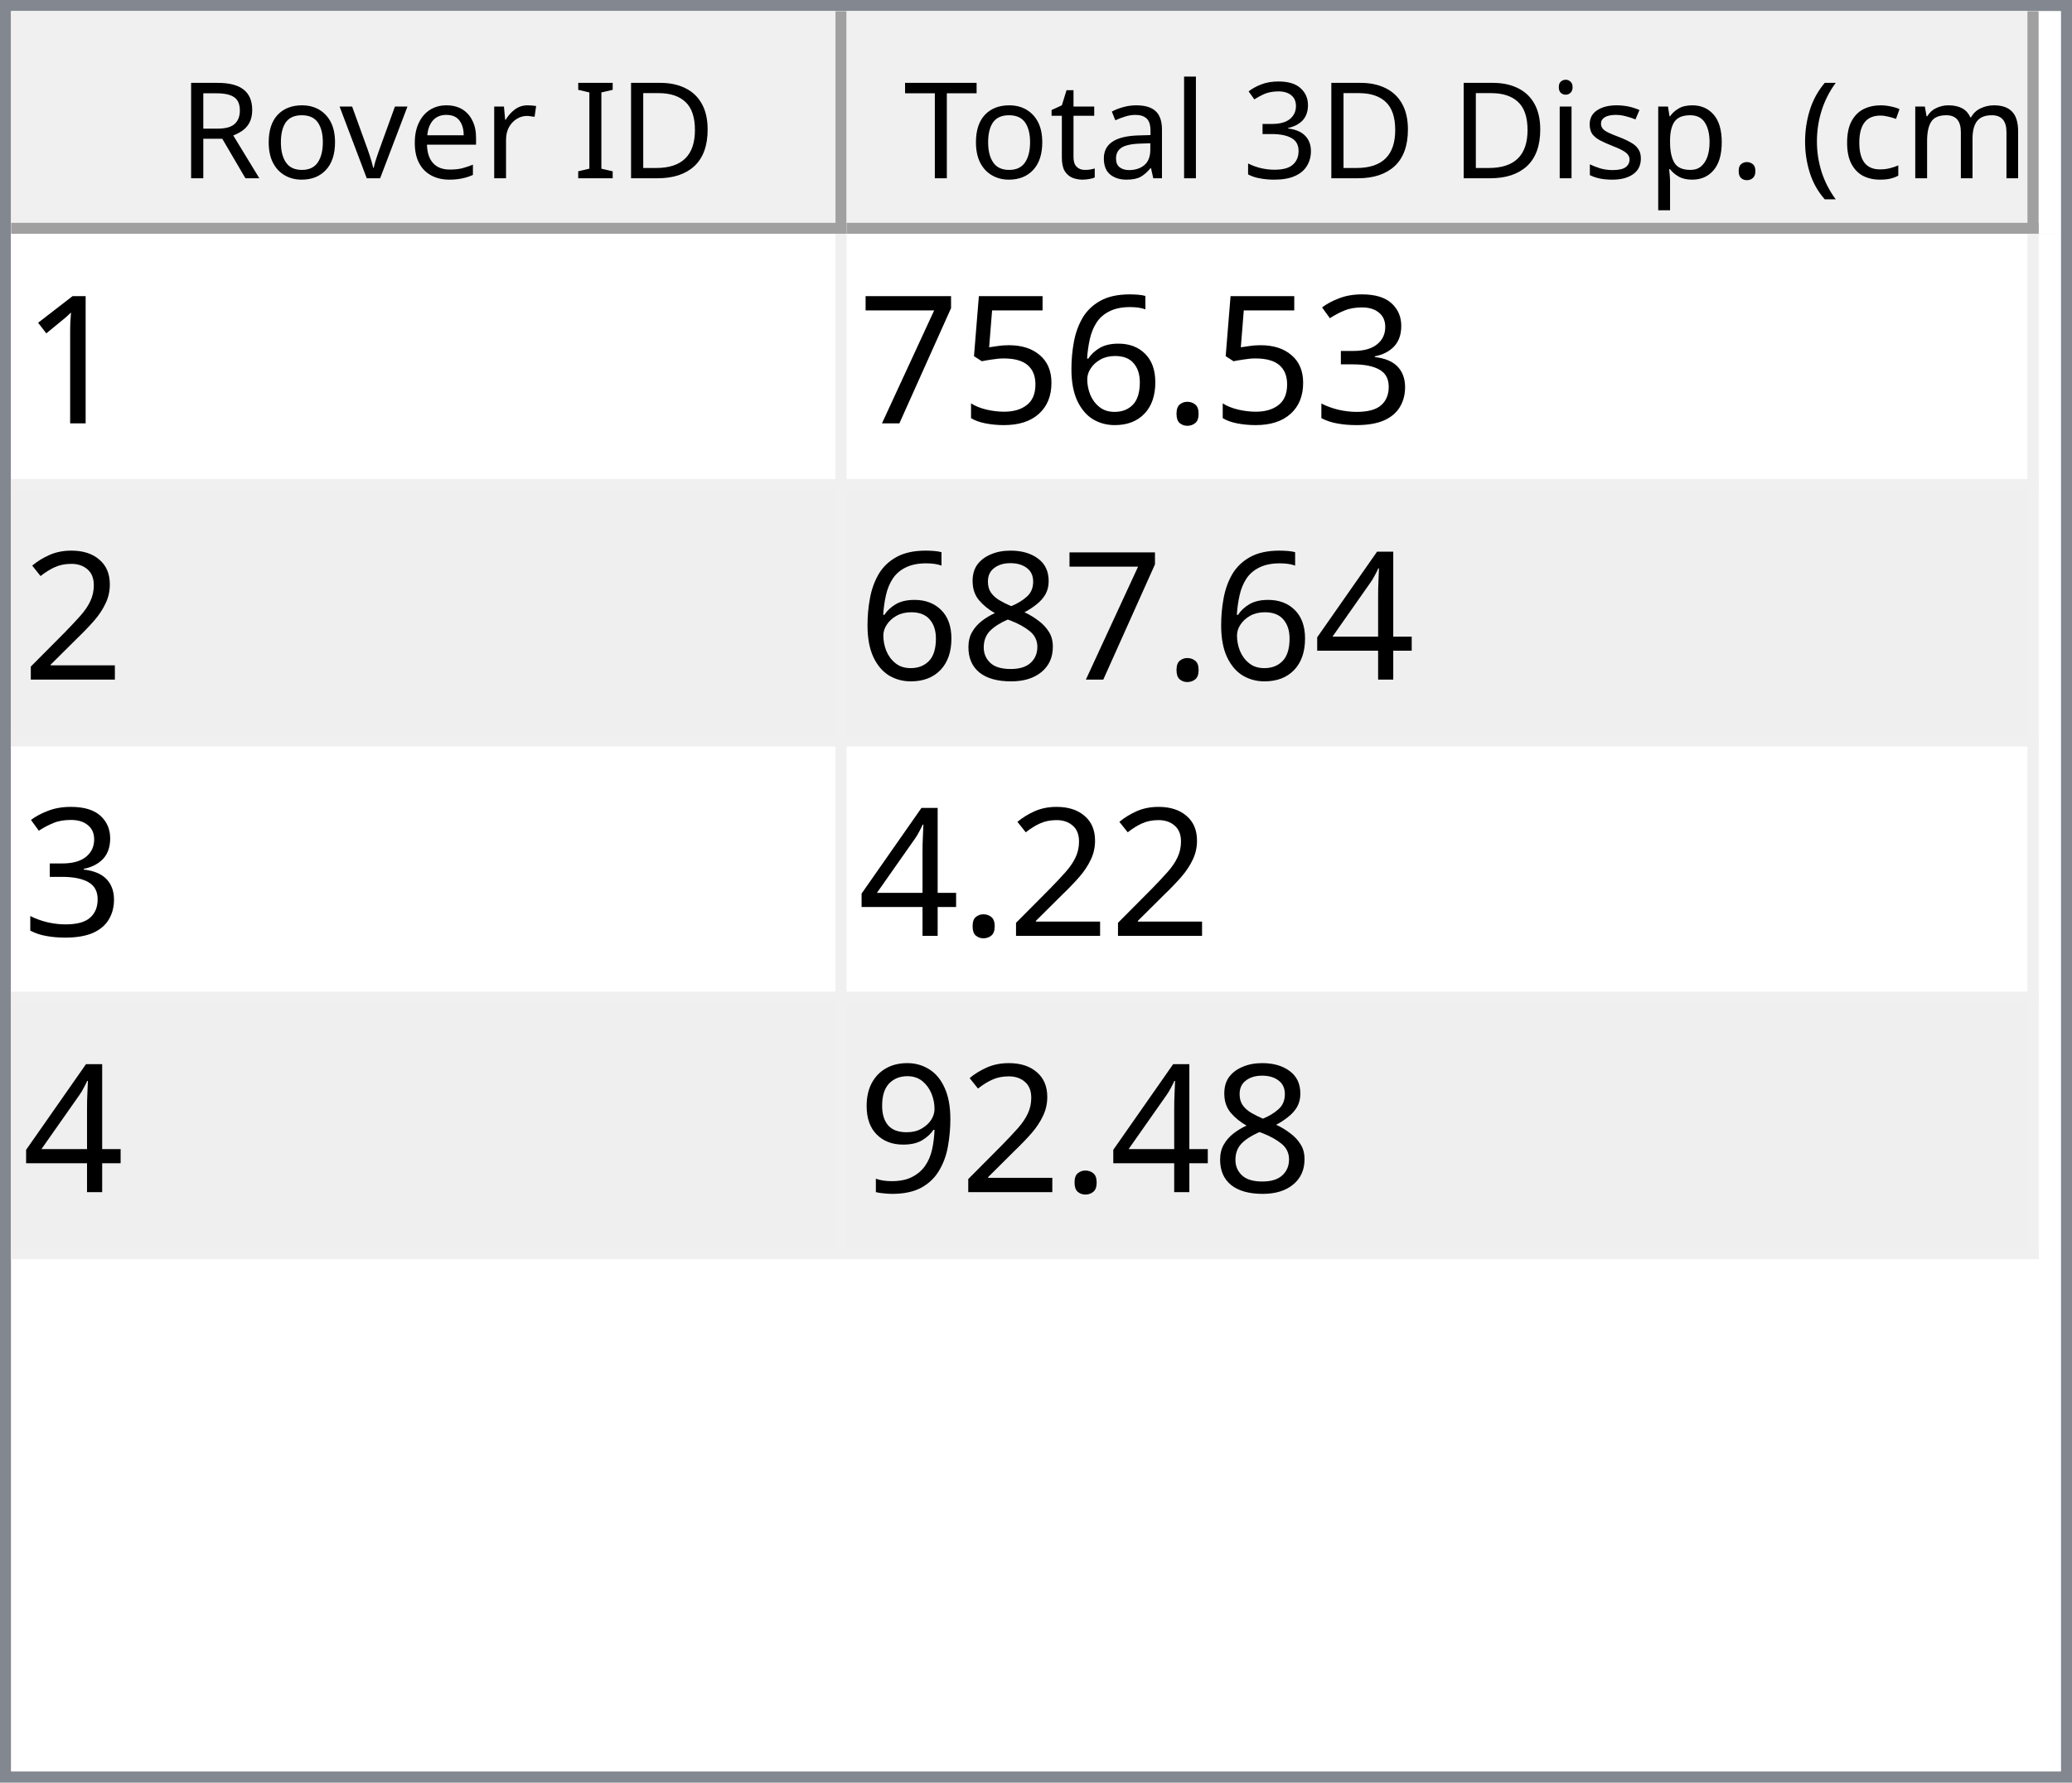
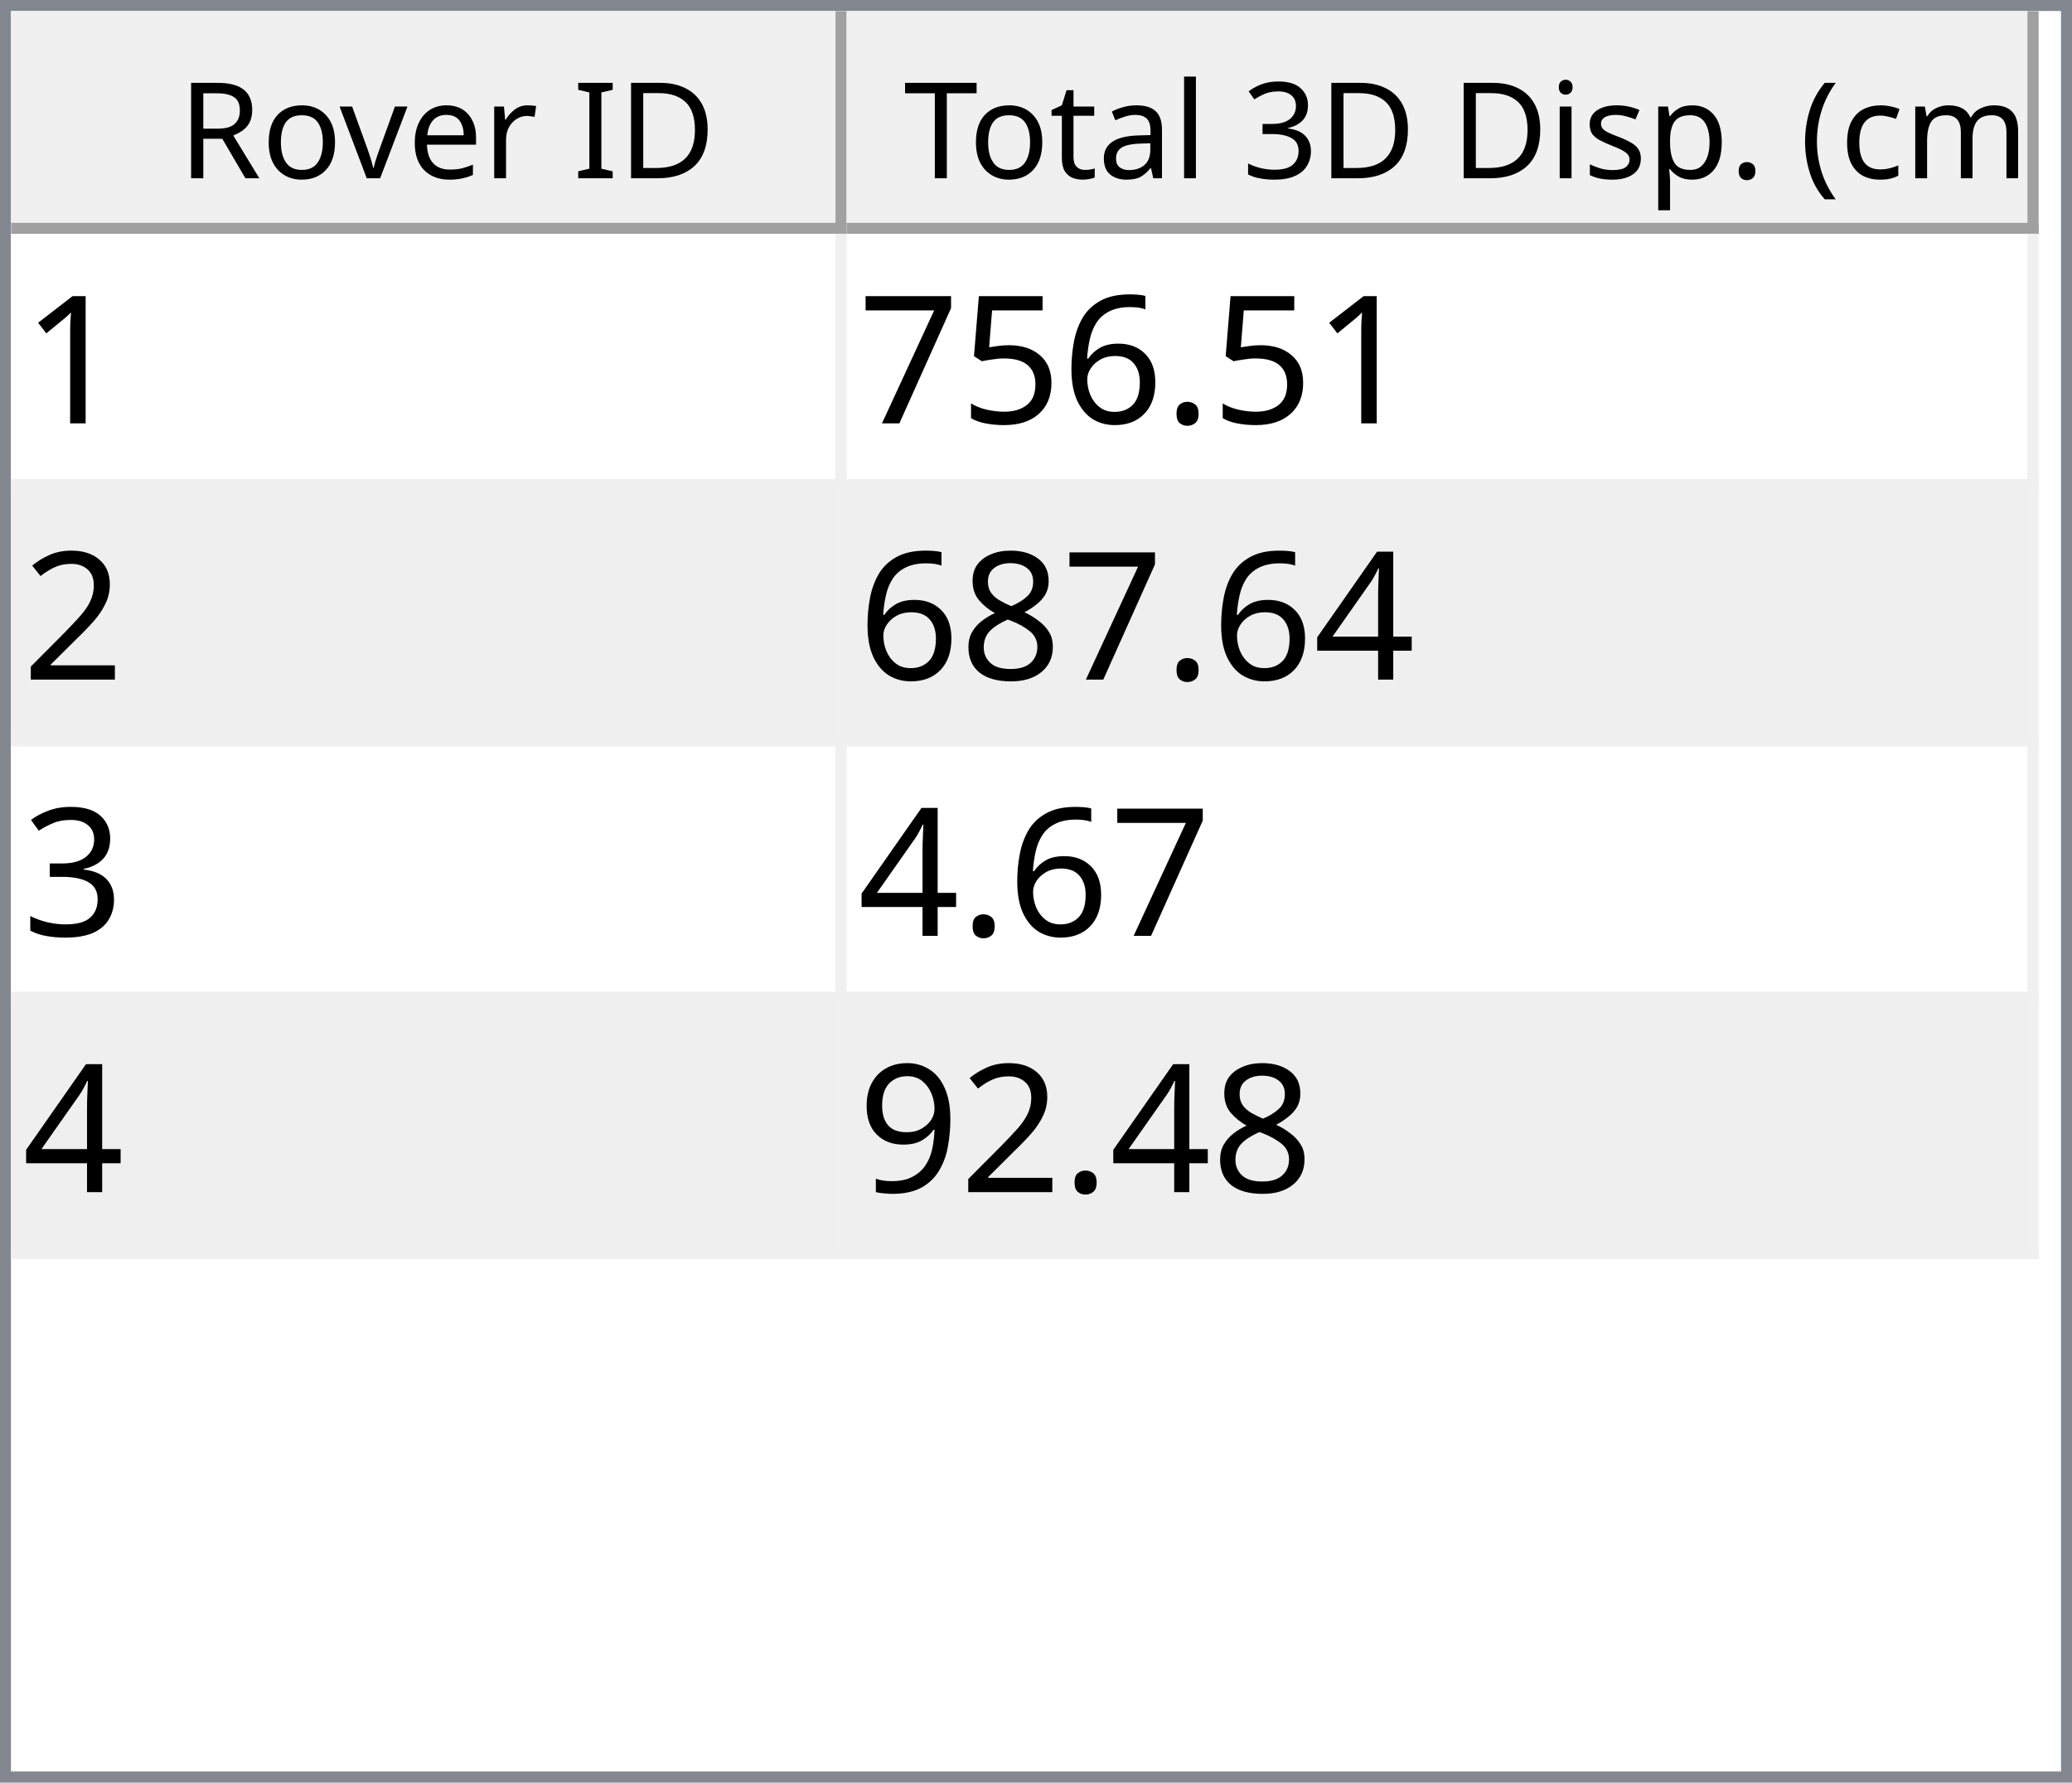
<svg xmlns="http://www.w3.org/2000/svg" style="fill-opacity:1; color-rendering:auto; color-interpolation:auto; text-rendering:auto; stroke:black; stroke-linecap:square; stroke-miterlimit:10; shape-rendering:auto; stroke-opacity:1; fill:black; stroke-dasharray:none; font-weight:normal; stroke-width:1; font-family:'Dialog'; font-style:normal; stroke-linejoin:miter; font-size:12px; stroke-dashoffset:0; image-rendering:auto;" width="186" height="160">
  <defs id="genericDefs" />
  <g>
    <defs id="defs1">
      <clipPath clipPathUnits="userSpaceOnUse" id="clipPath1">
        <path d="M0 0 L186 0 L186 160 L0 160 L0 0 Z" />
      </clipPath>
      <clipPath clipPathUnits="userSpaceOnUse" id="clipPath2">
        <path d="M0 0 L0 160 L186 160 L186 0 Z" />
      </clipPath>
      <clipPath clipPathUnits="userSpaceOnUse" id="clipPath3">
        <path d="M0 0 L0 20 L184 20 L184 0 Z" />
      </clipPath>
      <clipPath clipPathUnits="userSpaceOnUse" id="clipPath4">
        <path d="M0 0 L0 20 L75 20 L75 0 Z" />
      </clipPath>
      <clipPath clipPathUnits="userSpaceOnUse" id="clipPath5">
        <path d="M1 1 L1 19 L74 19 L74 1 Z" />
      </clipPath>
      <clipPath clipPathUnits="userSpaceOnUse" id="clipPath6">
        <path d="M0 0 L0 18 L73 18 L73 0 Z" />
      </clipPath>
      <clipPath clipPathUnits="userSpaceOnUse" id="clipPath7">
        <path d="M-0.5 -0.5 L-0.5 19.5 L74.5 19.5 L74.5 -0.5 Z" />
      </clipPath>
      <clipPath clipPathUnits="userSpaceOnUse" id="clipPath8">
        <path d="M0 0 L0 20 L107 20 L107 0 Z" />
      </clipPath>
      <clipPath clipPathUnits="userSpaceOnUse" id="clipPath9">
        <path d="M1 1 L1 19 L106 19 L106 1 Z" />
      </clipPath>
      <clipPath clipPathUnits="userSpaceOnUse" id="clipPath10">
        <path d="M0 0 L0 18 L105 18 L105 0 Z" />
      </clipPath>
      <clipPath clipPathUnits="userSpaceOnUse" id="clipPath11">
        <path d="M-0.5 -0.5 L-0.5 19.5 L106.5 19.5 L106.5 -0.5 Z" />
      </clipPath>
      <clipPath clipPathUnits="userSpaceOnUse" id="clipPath12">
        <path d="M0 0 L0 138 L184 138 L184 0 Z" />
      </clipPath>
      <clipPath clipPathUnits="userSpaceOnUse" id="clipPath13">
        <path d="M0 0 L0 92 L182 92 L182 0 Z" />
      </clipPath>
      <clipPath clipPathUnits="userSpaceOnUse" id="clipPath14">
        <path d="M-0.5 -0.5 L-0.5 91.5 L181.5 91.5 L181.5 -0.5 Z" />
      </clipPath>
      <clipPath clipPathUnits="userSpaceOnUse" id="clipPath15">
        <path d="M0 0 L0 22 L74 22 L74 0 Z" />
      </clipPath>
      <clipPath clipPathUnits="userSpaceOnUse" id="clipPath16">
        <path d="M0 0 L0 22 L106 22 L106 0 Z" />
      </clipPath>
      <font horiz-adv-x="64.551" id="font1">
        <font-face ascent="107.91" descent="25.098" units-per-em="100" style="font-style:normal; font-family:Segoe UI; font-weight:normal;" />
        <missing-glyph horiz-adv-x="64.551" d="M8.109 0 L8.109 68.266 L56.453 68.266 L56.453 0 L8.109 0 ZM15.328 7.234 L49.219 7.234 L49.219 61.031 L15.328 61.031 L15.328 7.234 Z" />
        <glyph unicode="D" horiz-adv-x="70.117" d="M9.188 0 L9.188 70.016 L28.516 70.016 Q65.531 70.016 65.531 35.891 Q65.531 19.672 55.25 9.836 Q44.969 0 27.734 0 L9.188 0 ZM17.391 62.594 L17.391 7.422 L27.828 7.422 Q41.609 7.422 49.273 14.797 Q56.938 22.172 56.938 35.688 Q56.938 62.594 28.328 62.594 L17.391 62.594 Z" />
        <glyph unicode="I" horiz-adv-x="26.611" d="M17.391 0 L9.188 0 L9.188 70.016 L17.391 70.016 L17.391 0 Z" />
        <glyph unicode=" " horiz-adv-x="27.393" d="" />
        <glyph unicode="r" horiz-adv-x="34.766" d="M34.188 41.891 Q32.078 43.5 28.125 43.5 Q23 43.5 19.555 38.672 Q16.109 33.844 16.109 25.484 L16.109 0 L8.109 0 L8.109 50 L16.109 50 L16.109 39.703 L16.312 39.703 Q18.016 44.969 21.531 47.922 Q25.047 50.875 29.391 50.875 Q32.516 50.875 34.188 50.203 L34.188 41.891 Z" />
        <glyph unicode="e" horiz-adv-x="52.295" d="M48.297 23 L12.984 23 Q13.188 14.656 17.484 10.109 Q21.781 5.562 29.297 5.562 Q37.75 5.562 44.828 11.141 L44.828 3.609 Q38.234 -1.172 27.391 -1.172 Q16.797 -1.172 10.742 5.641 Q4.688 12.453 4.688 24.812 Q4.688 36.469 11.305 43.82 Q17.922 51.172 27.734 51.172 Q37.547 51.172 42.922 44.828 Q48.297 38.484 48.297 27.203 L48.297 23 ZM40.094 29.781 Q40.047 36.719 36.75 40.578 Q33.453 44.438 27.594 44.438 Q21.922 44.438 17.969 40.383 Q14.016 36.328 13.094 29.781 L40.094 29.781 Z" />
        <glyph unicode="v" horiz-adv-x="47.9" d="M47.406 50 L27.484 0 L19.625 0 L0.688 50 L9.469 50 L22.172 13.672 Q23.578 9.672 23.922 6.688 L24.125 6.688 Q24.609 10.453 25.688 13.484 L38.969 50 L47.406 50 Z" />
        <glyph unicode="o" horiz-adv-x="58.594" d="M29 -1.172 Q17.922 -1.172 11.305 5.836 Q4.688 12.844 4.688 24.422 Q4.688 37.016 11.57 44.094 Q18.453 51.172 30.172 51.172 Q41.359 51.172 47.633 44.289 Q53.906 37.406 53.906 25.203 Q53.906 13.234 47.141 6.031 Q40.375 -1.172 29 -1.172 ZM29.594 44.438 Q21.875 44.438 17.383 39.188 Q12.891 33.938 12.891 24.703 Q12.891 15.828 17.43 10.695 Q21.969 5.562 29.594 5.562 Q37.359 5.562 41.531 10.594 Q45.703 15.625 45.703 24.906 Q45.703 34.281 41.531 39.359 Q37.359 44.438 29.594 44.438 Z" />
        <glyph unicode="R" horiz-adv-x="59.814" d="M59.375 0 L49.609 0 L37.891 19.625 Q36.281 22.359 34.766 24.289 Q33.25 26.219 31.664 27.438 Q30.078 28.656 28.25 29.219 Q26.422 29.781 24.125 29.781 L17.391 29.781 L17.391 0 L9.188 0 L9.188 70.016 L30.078 70.016 Q34.672 70.016 38.555 68.867 Q42.438 67.719 45.289 65.375 Q48.141 63.031 49.758 59.547 Q51.375 56.062 51.375 51.375 Q51.375 47.703 50.273 44.656 Q49.172 41.609 47.148 39.211 Q45.125 36.812 42.266 35.133 Q39.406 33.453 35.844 32.516 L35.844 32.328 Q37.594 31.547 38.891 30.547 Q40.188 29.547 41.359 28.18 Q42.531 26.812 43.68 25.078 Q44.828 23.344 46.234 21.047 L59.375 0 ZM17.391 62.594 L17.391 37.203 L28.516 37.203 Q31.594 37.203 34.203 38.133 Q36.812 39.062 38.719 40.797 Q40.625 42.531 41.703 45.047 Q42.781 47.562 42.781 50.688 Q42.781 56.297 39.141 59.445 Q35.5 62.594 28.609 62.594 L17.391 62.594 Z" />
        <glyph unicode=")" horiz-adv-x="30.176" d="M8.297 -15.922 L1.172 -15.922 Q16.406 2.344 16.406 26.812 Q16.406 51.469 1.078 70.016 L8.297 70.016 Q23.531 52.156 23.531 26.703 Q23.531 1.375 8.297 -15.922 Z" />
        <glyph unicode="m" horiz-adv-x="86.133" d="M79.109 0 L71.094 0 L71.094 28.719 Q71.094 37.016 68.531 40.727 Q65.969 44.438 59.906 44.438 Q54.781 44.438 51.195 39.75 Q47.609 35.062 47.609 28.516 L47.609 0 L39.594 0 L39.594 29.688 Q39.594 44.438 28.219 44.438 Q22.953 44.438 19.531 40.016 Q16.109 35.594 16.109 28.516 L16.109 0 L8.109 0 L8.109 50 L16.109 50 L16.109 42.094 L16.312 42.094 Q21.625 51.172 31.844 51.172 Q36.969 51.172 40.773 48.312 Q44.578 45.453 46 40.828 Q51.562 51.172 62.594 51.172 Q79.109 51.172 79.109 30.812 L79.109 0 Z" />
        <glyph unicode="c" horiz-adv-x="46.191" d="M42.188 2.297 Q36.422 -1.172 28.516 -1.172 Q17.828 -1.172 11.258 5.789 Q4.688 12.75 4.688 23.828 Q4.688 36.188 11.766 43.68 Q18.844 51.172 30.672 51.172 Q37.25 51.172 42.281 48.734 L42.281 40.531 Q36.719 44.438 30.375 44.438 Q22.703 44.438 17.797 38.945 Q12.891 33.453 12.891 24.516 Q12.891 15.719 17.508 10.641 Q22.125 5.562 29.891 5.562 Q36.422 5.562 42.188 9.906 L42.188 2.297 Z" />
        <glyph unicode="(" horiz-adv-x="30.176" d="M29.109 -15.922 L21.969 -15.922 Q6.844 1.375 6.844 26.703 Q6.844 52.156 21.969 70.016 L29.203 70.016 Q13.875 51.469 13.875 26.812 Q13.875 2.344 29.109 -15.922 Z" />
        <glyph unicode="." horiz-adv-x="21.68" d="M10.891 -1.078 Q8.641 -1.078 7.055 0.539 Q5.469 2.156 5.469 4.391 Q5.469 6.641 7.055 8.273 Q8.641 9.906 10.891 9.906 Q13.188 9.906 14.797 8.273 Q16.406 6.641 16.406 4.391 Q16.406 2.156 14.797 0.539 Q13.188 -1.078 10.891 -1.078 Z" />
        <glyph unicode="p" horiz-adv-x="58.789" d="M16.312 7.234 L16.109 7.234 L16.109 -23 L8.109 -23 L8.109 50 L16.109 50 L16.109 41.219 L16.312 41.219 Q22.219 51.172 33.594 51.172 Q43.266 51.172 48.688 44.461 Q54.109 37.75 54.109 26.469 Q54.109 13.922 48 6.375 Q41.891 -1.172 31.297 -1.172 Q21.578 -1.172 16.312 7.234 ZM16.109 27.391 L16.109 20.406 Q16.109 14.203 20.141 9.883 Q24.172 5.562 30.375 5.562 Q37.641 5.562 41.773 11.133 Q45.906 16.703 45.906 26.609 Q45.906 34.969 42.047 39.703 Q38.188 44.438 31.594 44.438 Q24.609 44.438 20.359 39.578 Q16.109 34.719 16.109 27.391 Z" />
        <glyph unicode="s" horiz-adv-x="42.432" d="M5.078 1.812 L5.078 10.406 Q11.625 5.562 19.484 5.562 Q30.031 5.562 30.031 12.594 Q30.031 14.594 29.125 15.992 Q28.219 17.391 26.68 18.461 Q25.141 19.531 23.07 20.383 Q21 21.234 18.609 22.172 Q15.281 23.484 12.766 24.828 Q10.25 26.172 8.57 27.859 Q6.891 29.547 6.031 31.695 Q5.172 33.844 5.172 36.719 Q5.172 40.234 6.789 42.945 Q8.406 45.656 11.086 47.484 Q13.766 49.312 17.211 50.242 Q20.656 51.172 24.312 51.172 Q30.812 51.172 35.938 48.922 L35.938 40.828 Q30.422 44.438 23.25 44.438 Q21 44.438 19.195 43.922 Q17.391 43.406 16.094 42.477 Q14.797 41.547 14.086 40.258 Q13.375 38.969 13.375 37.406 Q13.375 35.453 14.086 34.133 Q14.797 32.812 16.164 31.789 Q17.531 30.766 19.484 29.938 Q21.438 29.109 23.922 28.125 Q27.25 26.859 29.883 25.516 Q32.516 24.172 34.375 22.484 Q36.234 20.797 37.234 18.602 Q38.234 16.406 38.234 13.375 Q38.234 9.672 36.602 6.938 Q34.969 4.203 32.234 2.398 Q29.5 0.594 25.93 -0.289 Q22.359 -1.172 18.453 -1.172 Q10.75 -1.172 5.078 1.812 Z" />
        <glyph unicode="i" horiz-adv-x="24.219" d="M12.203 62.703 Q10.062 62.703 8.547 64.164 Q7.031 65.625 7.031 67.875 Q7.031 70.125 8.547 71.609 Q10.062 73.094 12.203 73.094 Q14.406 73.094 15.945 71.609 Q17.484 70.125 17.484 67.875 Q17.484 65.719 15.945 64.211 Q14.406 62.703 12.203 62.703 ZM16.109 0 L8.109 0 L8.109 50 L16.109 50 L16.109 0 Z" />
        <glyph unicode="3" horiz-adv-x="53.906" d="M46.531 19.828 Q46.531 15.094 44.75 11.211 Q42.969 7.328 39.719 4.57 Q36.469 1.812 31.93 0.297 Q27.391 -1.219 21.922 -1.219 Q11.922 -1.219 6 2.594 L6 11.188 Q13.094 5.609 22.219 5.609 Q25.875 5.609 28.828 6.539 Q31.781 7.469 33.906 9.227 Q36.031 10.984 37.18 13.477 Q38.328 15.969 38.328 19.094 Q38.328 32.812 18.797 32.812 L12.984 32.812 L12.984 39.594 L18.5 39.594 Q35.797 39.594 35.797 52.484 Q35.797 64.406 22.609 64.406 Q15.188 64.406 8.688 59.422 L8.688 67.188 Q15.375 71.188 24.609 71.188 Q29 71.188 32.57 69.969 Q36.141 68.75 38.68 66.555 Q41.219 64.359 42.609 61.281 Q44 58.203 44 54.5 Q44 40.672 30.031 36.719 L30.031 36.531 Q33.594 36.141 36.625 34.797 Q39.656 33.453 41.852 31.305 Q44.047 29.156 45.289 26.25 Q46.531 23.344 46.531 19.828 Z" />
        <glyph unicode="l" horiz-adv-x="24.219" d="M16.109 0 L8.109 0 L8.109 74.031 L16.109 74.031 L16.109 0 Z" />
        <glyph unicode="a" horiz-adv-x="50.879" d="M43.891 0 L35.891 0 L35.891 7.812 L35.688 7.812 Q30.469 -1.172 20.312 -1.172 Q12.844 -1.172 8.617 2.781 Q4.391 6.734 4.391 13.281 Q4.391 27.297 20.906 29.594 L35.891 31.688 Q35.891 44.438 25.594 44.438 Q16.547 44.438 9.281 38.281 L9.281 46.484 Q16.656 51.172 26.266 51.172 Q43.891 51.172 43.891 32.516 L43.891 0 ZM35.891 25.297 L23.828 23.641 Q18.266 22.859 15.43 20.875 Q12.594 18.891 12.594 13.875 Q12.594 10.203 15.211 7.883 Q17.828 5.562 22.172 5.562 Q28.125 5.562 32.008 9.742 Q35.891 13.922 35.891 20.312 L35.891 25.297 Z" />
        <glyph unicode="t" horiz-adv-x="33.887" d="M31.297 0.484 Q28.469 -1.078 23.828 -1.078 Q10.688 -1.078 10.688 13.578 L10.688 43.172 L2.094 43.172 L2.094 50 L10.688 50 L10.688 62.203 L18.703 64.797 L18.703 50 L31.297 50 L31.297 43.172 L18.703 43.172 L18.703 14.984 Q18.703 9.969 20.414 7.82 Q22.125 5.672 26.078 5.672 Q29.109 5.672 31.297 7.328 L31.297 0.484 Z" />
        <glyph unicode="T" horiz-adv-x="52.393" d="M50.594 62.594 L30.375 62.594 L30.375 0 L22.172 0 L22.172 62.594 L2 62.594 L2 70.016 L50.594 70.016 L50.594 62.594 Z" />
      </font>
      <font horiz-adv-x="75.0" id="font2">
        <font-face ascent="100.537" descent="21.973" units-per-em="100" style="font-style:normal; font-family:sans-serif; font-weight:normal;" />
        <missing-glyph horiz-adv-x="75.0" d="M12.5 0 L12.5 62.5 L62.5 62.5 L62.5 0 L12.5 0 ZM14.062 1.562 L60.938 1.562 L60.938 60.938 L14.062 60.938 L14.062 1.562 Z" />
        <glyph unicode="1" horiz-adv-x="55.615" d="M37.25 0 L28.469 0 L28.469 56 Q25.297 52.984 20.141 49.953 Q14.984 46.922 10.891 45.406 L10.891 53.906 Q18.266 57.375 23.781 62.305 Q29.297 67.234 31.594 71.875 L37.25 71.875 L37.25 0 Z" />
-         <glyph unicode="3" horiz-adv-x="55.615" d="M4.203 18.891 L12.984 20.062 Q14.5 12.594 18.141 9.297 Q21.781 6 27 6 Q33.203 6 37.477 10.297 Q41.75 14.594 41.75 20.953 Q41.75 27 37.797 30.93 Q33.844 34.859 27.734 34.859 Q25.25 34.859 21.531 33.891 L22.516 41.609 Q23.391 41.5 23.922 41.5 Q29.547 41.5 34.039 44.43 Q38.531 47.359 38.531 53.469 Q38.531 58.297 35.258 61.477 Q31.984 64.656 26.812 64.656 Q21.688 64.656 18.266 61.43 Q14.844 58.203 13.875 51.766 L5.078 53.328 Q6.688 62.156 12.398 67.016 Q18.109 71.875 26.609 71.875 Q32.469 71.875 37.398 69.359 Q42.328 66.844 44.945 62.5 Q47.562 58.156 47.562 53.266 Q47.562 48.641 45.07 44.828 Q42.578 41.016 37.703 38.766 Q44.047 37.312 47.562 32.695 Q51.078 28.078 51.078 21.141 Q51.078 11.766 44.242 5.25 Q37.406 -1.266 26.953 -1.266 Q17.531 -1.266 11.305 4.352 Q5.078 9.969 4.203 18.891 Z" />
        <glyph unicode="." horiz-adv-x="27.783" d="M9.078 0 L9.078 10.016 L19.094 10.016 L19.094 0 L9.078 0 Z" />
        <glyph unicode="6" horiz-adv-x="55.615" d="M49.75 54.047 L41.016 53.375 Q39.844 58.547 37.703 60.891 Q34.125 64.656 28.906 64.656 Q24.703 64.656 21.531 62.312 Q17.391 59.281 14.992 53.469 Q12.594 47.656 12.5 36.922 Q15.672 41.75 20.266 44.094 Q24.859 46.438 29.891 46.438 Q38.672 46.438 44.852 39.969 Q51.031 33.5 51.031 23.25 Q51.031 16.5 48.125 10.719 Q45.219 4.938 40.141 1.859 Q35.062 -1.219 28.609 -1.219 Q17.625 -1.219 10.695 6.859 Q3.766 14.938 3.766 33.5 Q3.766 54.25 11.422 63.672 Q18.109 71.875 29.438 71.875 Q37.891 71.875 43.289 67.141 Q48.688 62.406 49.75 54.047 ZM13.875 23.188 Q13.875 18.656 15.797 14.508 Q17.719 10.359 21.188 8.18 Q24.656 6 28.469 6 Q34.031 6 38.039 10.492 Q42.047 14.984 42.047 22.703 Q42.047 30.125 38.086 34.398 Q34.125 38.672 28.125 38.672 Q22.172 38.672 18.023 34.398 Q13.875 30.125 13.875 23.188 Z" />
        <glyph unicode="5" horiz-adv-x="55.615" d="M4.156 18.75 L13.375 19.531 Q14.406 12.797 18.141 9.398 Q21.875 6 27.156 6 Q33.5 6 37.891 10.789 Q42.281 15.578 42.281 23.484 Q42.281 31 38.062 35.352 Q33.844 39.703 27 39.703 Q22.75 39.703 19.336 37.773 Q15.922 35.844 13.969 32.766 L5.719 33.844 L12.641 70.609 L48.25 70.609 L48.25 62.203 L19.672 62.203 L15.828 42.969 Q22.266 47.469 29.344 47.469 Q38.719 47.469 45.164 40.969 Q51.609 34.469 51.609 24.266 Q51.609 14.547 45.953 7.469 Q39.062 -1.219 27.156 -1.219 Q17.391 -1.219 11.211 4.25 Q5.031 9.719 4.156 18.75 Z" />
        <glyph unicode="7" horiz-adv-x="55.615" d="M4.734 62.203 L4.734 70.656 L51.078 70.656 L51.078 63.812 Q44.234 56.547 37.523 44.484 Q30.812 32.422 27.156 19.672 Q24.516 10.688 23.781 0 L14.75 0 Q14.891 8.453 18.062 20.414 Q21.234 32.375 27.172 43.484 Q33.109 54.594 39.797 62.203 L4.734 62.203 Z" />
        <glyph unicode="2" horiz-adv-x="55.615" d="M50.344 8.453 L50.344 0 L3.031 0 Q2.938 3.172 4.047 6.109 Q5.859 10.938 9.836 15.625 Q13.812 20.312 21.344 26.469 Q33.016 36.031 37.117 41.625 Q41.219 47.219 41.219 52.203 Q41.219 57.422 37.477 61.008 Q33.734 64.594 27.734 64.594 Q21.391 64.594 17.578 60.789 Q13.766 56.984 13.719 50.25 L4.688 51.172 Q5.609 61.281 11.664 66.578 Q17.719 71.875 27.938 71.875 Q38.234 71.875 44.242 66.164 Q50.25 60.453 50.25 52 Q50.25 47.703 48.492 43.555 Q46.734 39.406 42.656 34.812 Q38.578 30.219 29.109 22.219 Q21.188 15.578 18.945 13.211 Q16.703 10.844 15.234 8.453 L50.344 8.453 Z" />
        <glyph unicode="4" horiz-adv-x="55.615" d="M32.328 0 L32.328 17.141 L1.266 17.141 L1.266 25.203 L33.938 71.578 L41.109 71.578 L41.109 25.203 L50.781 25.203 L50.781 17.141 L41.109 17.141 L41.109 0 L32.328 0 ZM32.328 25.203 L32.328 57.469 L9.906 25.203 L32.328 25.203 Z" />
        <glyph unicode="8" horiz-adv-x="55.615" d="M17.672 38.812 Q12.203 40.828 9.57 44.539 Q6.938 48.25 6.938 53.422 Q6.938 61.234 12.555 66.555 Q18.172 71.875 27.484 71.875 Q36.859 71.875 42.578 66.43 Q48.297 60.984 48.297 53.172 Q48.297 48.188 45.68 44.508 Q43.062 40.828 37.75 38.812 Q44.344 36.672 47.781 31.883 Q51.219 27.094 51.219 20.453 Q51.219 11.281 44.727 5.031 Q38.234 -1.219 27.641 -1.219 Q17.047 -1.219 10.547 5.055 Q4.047 11.328 4.047 20.703 Q4.047 27.688 7.594 32.398 Q11.141 37.109 17.672 38.812 ZM15.922 53.719 Q15.922 48.641 19.195 45.414 Q22.469 42.188 27.688 42.188 Q32.766 42.188 36.016 45.383 Q39.266 48.578 39.266 53.219 Q39.266 58.062 35.914 61.359 Q32.562 64.656 27.594 64.656 Q22.562 64.656 19.242 61.43 Q15.922 58.203 15.922 53.719 ZM13.094 20.656 Q13.094 16.891 14.875 13.375 Q16.656 9.859 20.172 7.93 Q23.688 6 27.734 6 Q34.031 6 38.133 10.055 Q42.234 14.109 42.234 20.359 Q42.234 26.703 38.016 30.859 Q33.797 35.016 27.438 35.016 Q21.234 35.016 17.164 30.914 Q13.094 26.812 13.094 20.656 Z" />
+         <glyph unicode="3" horiz-adv-x="55.615" d="M4.203 18.891 L12.984 20.062 Q14.5 12.594 18.141 9.297 Q21.781 6 27 6 Q33.203 6 37.477 10.297 Q41.75 14.594 41.75 20.953 Q41.75 27 37.797 30.93 Q33.844 34.859 27.734 34.859 Q25.25 34.859 21.531 33.891 L22.516 41.609 Q23.391 41.5 23.922 41.5 Q29.547 41.5 34.039 44.43 Q38.531 47.359 38.531 53.469 Q38.531 58.297 35.258 61.477 Q31.984 64.656 26.812 64.656 Q21.688 64.656 18.266 61.43 Q14.844 58.203 13.875 51.766 L5.078 53.328 Q6.688 62.156 12.398 67.016 Q18.109 71.875 26.609 71.875 Q32.469 71.875 37.398 69.359 Q42.328 66.844 44.945 62.5 Q47.562 58.156 47.562 53.266 Q47.562 48.641 45.07 44.828 Q42.578 41.016 37.703 38.766 Q44.047 37.312 47.562 32.695 Q51.078 28.078 51.078 21.141 Q51.078 11.766 44.242 5.25 Q37.406 -1.266 26.953 -1.266 Q17.531 -1.266 11.305 4.352 Q5.078 9.969 4.203 18.891 Z" />
        <glyph unicode="9" horiz-adv-x="55.615" d="M5.469 16.547 L13.922 17.328 Q14.984 11.375 18.016 8.688 Q21.047 6 25.781 6 Q29.828 6 32.883 7.859 Q35.938 9.719 37.891 12.82 Q39.844 15.922 41.164 21.195 Q42.484 26.469 42.484 31.938 Q42.484 32.516 42.438 33.688 Q39.797 29.5 35.234 26.883 Q30.672 24.266 25.344 24.266 Q16.453 24.266 10.305 30.711 Q4.156 37.156 4.156 47.703 Q4.156 58.594 10.578 65.234 Q17 71.875 26.656 71.875 Q33.641 71.875 39.43 68.117 Q45.219 64.359 48.219 57.398 Q51.219 50.438 51.219 37.25 Q51.219 23.531 48.242 15.406 Q45.266 7.281 39.383 3.031 Q33.5 -1.219 25.594 -1.219 Q17.188 -1.219 11.867 3.445 Q6.547 8.109 5.469 16.547 ZM41.453 48.141 Q41.453 55.719 37.43 60.156 Q33.406 64.594 27.734 64.594 Q21.875 64.594 17.531 59.812 Q13.188 55.031 13.188 47.406 Q13.188 40.578 17.312 36.305 Q21.438 32.031 27.484 32.031 Q33.594 32.031 37.523 36.305 Q41.453 40.578 41.453 48.141 Z" />
      </font>
    </defs>
    <g style="fill:white; stroke:white;">
      <rect x="0" y="0" width="186" style="clip-path:url(#clipPath1); stroke:none;" height="160" />
    </g>
    <g style="fill:white; text-rendering:optimizeSpeed; color-rendering:optimizeSpeed; image-rendering:optimizeSpeed; shape-rendering:crispEdges; stroke:white; color-interpolation:sRGB;">
      <rect x="0" width="186" height="160" y="0" style="stroke:none;" />
      <path style="stroke:none;" d="M0 160 L186 160 L186 0 L0 0 Z" />
    </g>
    <g style="fill:rgb(240,240,240); font-family:'Segoe UI'; stroke:rgb(240,240,240);">
      <rect x="0" y="0" width="186" style="clip-path:url(#clipPath2); stroke:none;" height="160" />
    </g>
    <g style="fill:rgb(130,135,144); font-family:'Segoe UI'; stroke:rgb(130,135,144);">
      <path d="M0 0 L186 0 L186 160 L0 160 L0 0 ZM1 1 L185 1 L185 159 L1 159 L1 1 Z" style="fill-rule:evenodd; clip-path:url(#clipPath2); stroke:none;" />
    </g>
    <g style="fill:white; font-family:'Segoe UI'; stroke:white;" transform="translate(1,1)">
      <rect x="0" y="0" width="184" style="clip-path:url(#clipPath3); stroke:none;" height="20" />
    </g>
    <g style="fill:rgb(240,240,240); font-family:'Segoe UI'; stroke:rgb(240,240,240);" transform="translate(1,1)">
      <rect x="0" y="0" width="75" style="clip-path:url(#clipPath4); stroke:none;" height="20" />
    </g>
    <g style="font-family:'Segoe UI';" transform="translate(2,2)">
      <text x="14" xml:space="preserve" y="14" style="clip-path:url(#clipPath6); stroke:none;">Rover ID</text>
    </g>
    <g style="fill:rgb(160,160,160); font-family:'Segoe UI'; stroke:rgb(160,160,160); stroke-linejoin:bevel;" transform="translate(1.5,1.5)">
      <line x1="74" x2="74" y1="0" style="fill:none; clip-path:url(#clipPath7);" y2="19" />
    </g>
    <g style="fill:rgb(160,160,160); font-family:'Segoe UI'; stroke:rgb(160,160,160); stroke-linejoin:bevel;" transform="matrix(1,0,0,1,1,1) translate(0.5,0.5)">
      <line x1="0" x2="74" y1="19" style="fill:none; clip-path:url(#clipPath7);" y2="19" />
    </g>
    <g style="fill:rgb(240,240,240); font-family:'Segoe UI'; stroke:rgb(240,240,240);" transform="translate(76,1)">
      <rect x="0" y="0" width="107" style="clip-path:url(#clipPath8); stroke:none;" height="20" />
    </g>
    <g style="font-family:'Segoe UI';" transform="translate(77,2)">
      <text x="1" xml:space="preserve" y="14" style="clip-path:url(#clipPath10); stroke:none;"> Total 3D Disp. (cm)</text>
    </g>
    <g style="fill:rgb(160,160,160); font-family:'Segoe UI'; stroke:rgb(160,160,160); stroke-linejoin:bevel;" transform="translate(76.5,1.5)">
      <line x1="106" x2="106" y1="0" style="fill:none; clip-path:url(#clipPath11);" y2="19" />
    </g>
    <g style="fill:rgb(160,160,160); font-family:'Segoe UI'; stroke:rgb(160,160,160); stroke-linejoin:bevel;" transform="matrix(1,0,0,1,76,1) translate(0.5,0.5)">
      <line x1="0" x2="106" y1="19" style="fill:none; clip-path:url(#clipPath11);" y2="19" />
    </g>
    <g style="fill:white; font-family:'Segoe UI'; stroke:white;" transform="translate(1,21)">
      <rect x="0" y="0" width="184" style="clip-path:url(#clipPath12); stroke:none;" height="138" />
    </g>
    <g style="fill:rgb(240,240,240); font-size:16px; font-family:sans-serif; stroke:rgb(240,240,240);" transform="translate(1,21)">
      <rect x="0" y="0" width="182" style="clip-path:url(#clipPath13); stroke:none;" height="92" />
      <line transform="translate(0.5,0.5)" x1="0" x2="181" y1="22" style="clip-path:url(#clipPath14); fill:none; stroke-linejoin:bevel;" y2="22" />
    </g>
    <g transform="matrix(1,0,0,1,1,21) translate(0.5,0.5)" style="fill:rgb(240,240,240); font-size:16px; font-family:sans-serif; stroke:rgb(240,240,240); stroke-linejoin:bevel;">
      <line x1="0" x2="181" y1="45" style="fill:none; clip-path:url(#clipPath14);" y2="45" />
    </g>
    <g transform="matrix(1,0,0,1,1,21) translate(0.5,0.5)" style="fill:rgb(240,240,240); font-size:16px; font-family:sans-serif; stroke:rgb(240,240,240); stroke-linejoin:bevel;">
      <line x1="0" x2="181" y1="68" style="fill:none; clip-path:url(#clipPath14);" y2="68" />
    </g>
    <g transform="matrix(1,0,0,1,1,21) translate(0.5,0.5)" style="fill:rgb(240,240,240); font-size:16px; font-family:sans-serif; stroke:rgb(240,240,240); stroke-linejoin:bevel;">
      <line x1="0" x2="181" y1="91" style="fill:none; clip-path:url(#clipPath14);" y2="91" />
    </g>
    <g transform="matrix(1,0,0,1,1,21) translate(0.5,0.5)" style="fill:rgb(240,240,240); font-size:16px; font-family:sans-serif; stroke:rgb(240,240,240); stroke-linejoin:bevel;">
      <line x1="74" x2="74" y1="0" style="fill:none; clip-path:url(#clipPath14);" y2="91" />
    </g>
    <g transform="matrix(1,0,0,1,1,21) translate(0.5,0.5)" style="fill:rgb(240,240,240); font-size:16px; font-family:sans-serif; stroke:rgb(240,240,240); stroke-linejoin:bevel;">
      <line x1="181" x2="181" y1="0" style="fill:none; clip-path:url(#clipPath14);" y2="91" />
    </g>
    <g style="fill:white; font-size:16px; font-family:sans-serif; stroke:white;" transform="matrix(1,0,0,1,1,21)">
      <rect x="0" y="0" width="74" style="clip-path:url(#clipPath15); stroke:none;" height="22" />
      <text x="1" y="17" style="fill:black; clip-path:url(#clipPath15); stroke:none;" xml:space="preserve">1</text>
    </g>
    <g style="fill:white; font-size:16px; font-family:sans-serif; stroke:white;" transform="matrix(1,0,0,1,1,21) translate(75,0)">
      <rect x="0" y="0" width="106" style="clip-path:url(#clipPath16); stroke:none;" height="22" />
-       <text x="1" y="17" style="fill:black; clip-path:url(#clipPath16); stroke:none;" xml:space="preserve">756.53</text>
+       <text x="1" y="17" style="fill:black; clip-path:url(#clipPath16); stroke:none;" xml:space="preserve">756.51</text>
    </g>
    <g style="fill:rgb(239,239,239); font-size:16px; font-family:sans-serif; stroke:rgb(239,239,239);" transform="matrix(1,0,0,1,1,21) translate(0,23)">
      <rect x="0" y="0" width="74" style="clip-path:url(#clipPath15); stroke:none;" height="22" />
      <text x="1" y="17" style="fill:black; clip-path:url(#clipPath15); stroke:none;" xml:space="preserve">2</text>
    </g>
    <g style="fill:rgb(239,239,239); font-size:16px; font-family:sans-serif; stroke:rgb(239,239,239);" transform="matrix(1,0,0,1,1,21) translate(75,23)">
      <rect x="0" y="0" width="106" style="clip-path:url(#clipPath16); stroke:none;" height="22" />
      <text x="1" y="17" style="fill:black; clip-path:url(#clipPath16); stroke:none;" xml:space="preserve">687.64</text>
    </g>
    <g style="fill:white; font-size:16px; font-family:sans-serif; stroke:white;" transform="matrix(1,0,0,1,1,21) translate(0,46)">
      <rect x="0" y="0" width="74" style="clip-path:url(#clipPath15); stroke:none;" height="22" />
      <text x="1" y="17" style="fill:black; clip-path:url(#clipPath15); stroke:none;" xml:space="preserve">3</text>
    </g>
    <g style="fill:white; font-size:16px; font-family:sans-serif; stroke:white;" transform="matrix(1,0,0,1,1,21) translate(75,46)">
      <rect x="0" y="0" width="106" style="clip-path:url(#clipPath16); stroke:none;" height="22" />
-       <text x="1" y="17" style="fill:black; clip-path:url(#clipPath16); stroke:none;" xml:space="preserve">4.22</text>
+       <text x="1" y="17" style="fill:black; clip-path:url(#clipPath16); stroke:none;" xml:space="preserve">4.67</text>
    </g>
    <g style="fill:rgb(239,239,239); font-size:16px; font-family:sans-serif; stroke:rgb(239,239,239);" transform="matrix(1,0,0,1,1,21) translate(0,69)">
      <rect x="0" y="0" width="74" style="clip-path:url(#clipPath15); stroke:none;" height="22" />
      <text x="1" y="17" style="fill:black; clip-path:url(#clipPath15); stroke:none;" xml:space="preserve">4</text>
    </g>
    <g style="fill:rgb(239,239,239); font-size:16px; font-family:sans-serif; stroke:rgb(239,239,239);" transform="matrix(1,0,0,1,1,21) translate(75,69)">
      <rect x="0" y="0" width="106" style="clip-path:url(#clipPath16); stroke:none;" height="22" />
      <text x="1" y="17" style="fill:black; clip-path:url(#clipPath16); stroke:none;" xml:space="preserve">92.48</text>
    </g>
  </g>
</svg>
